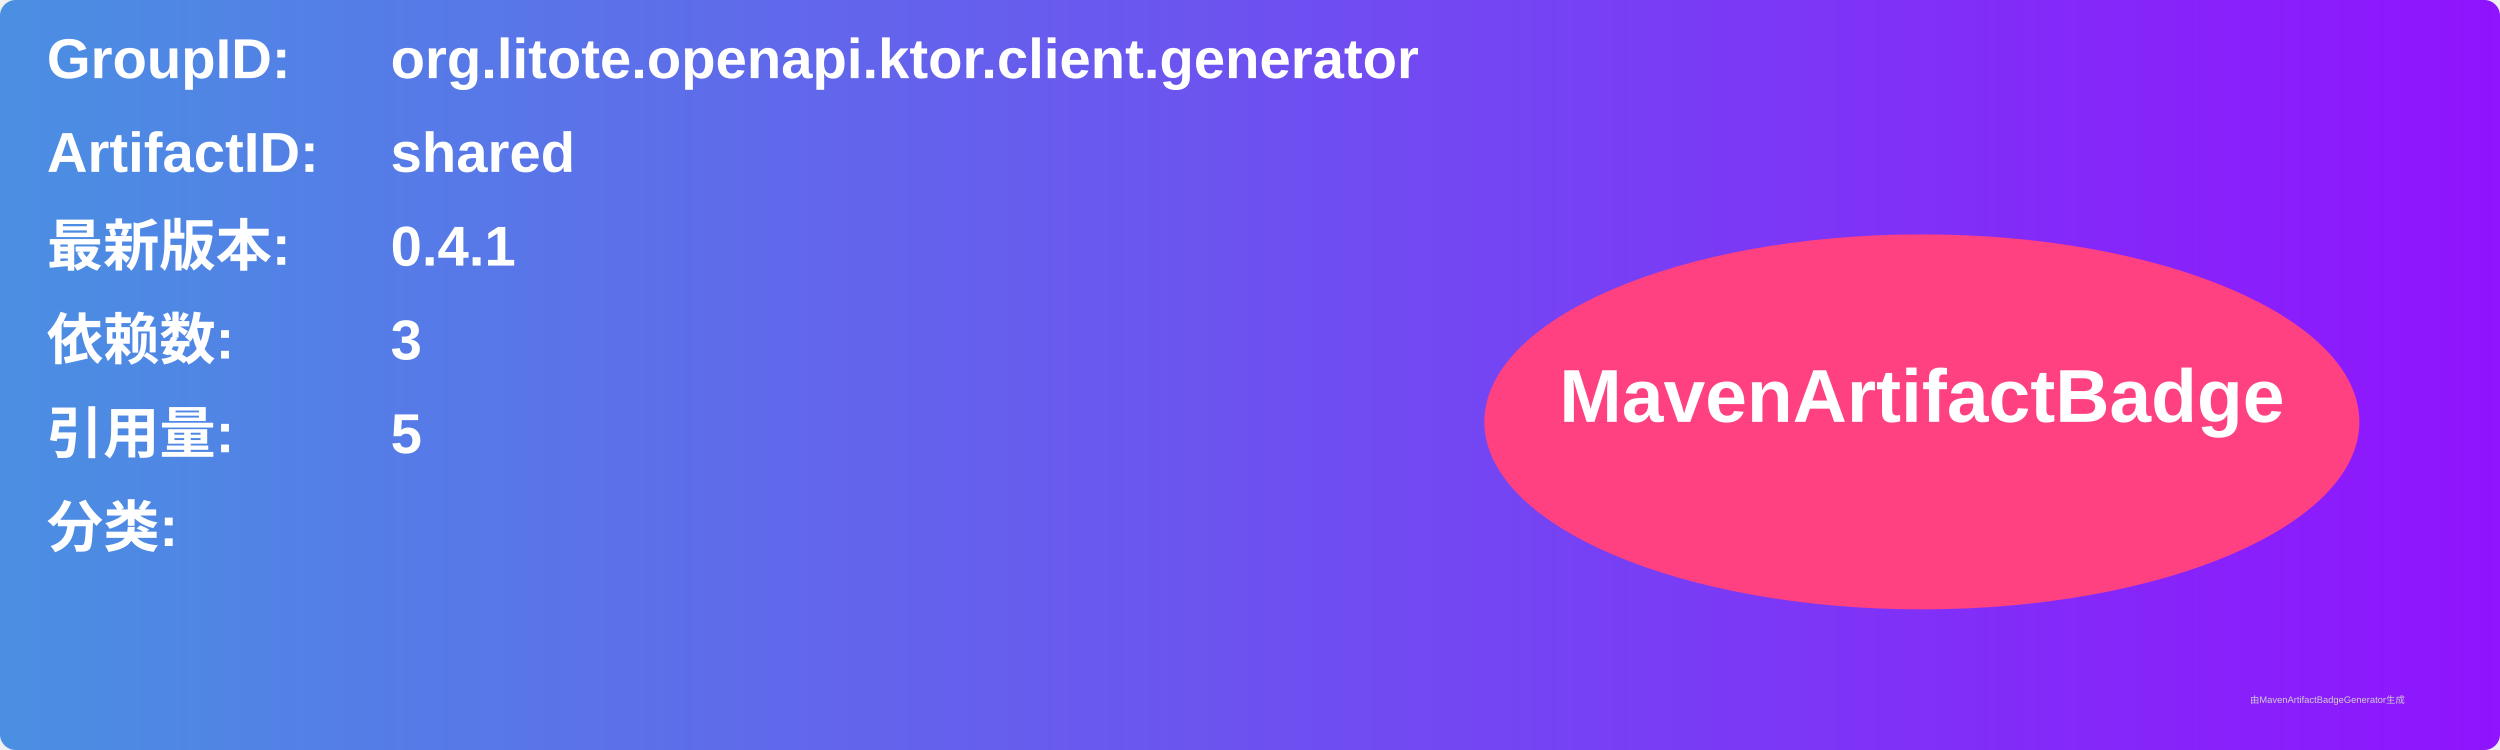
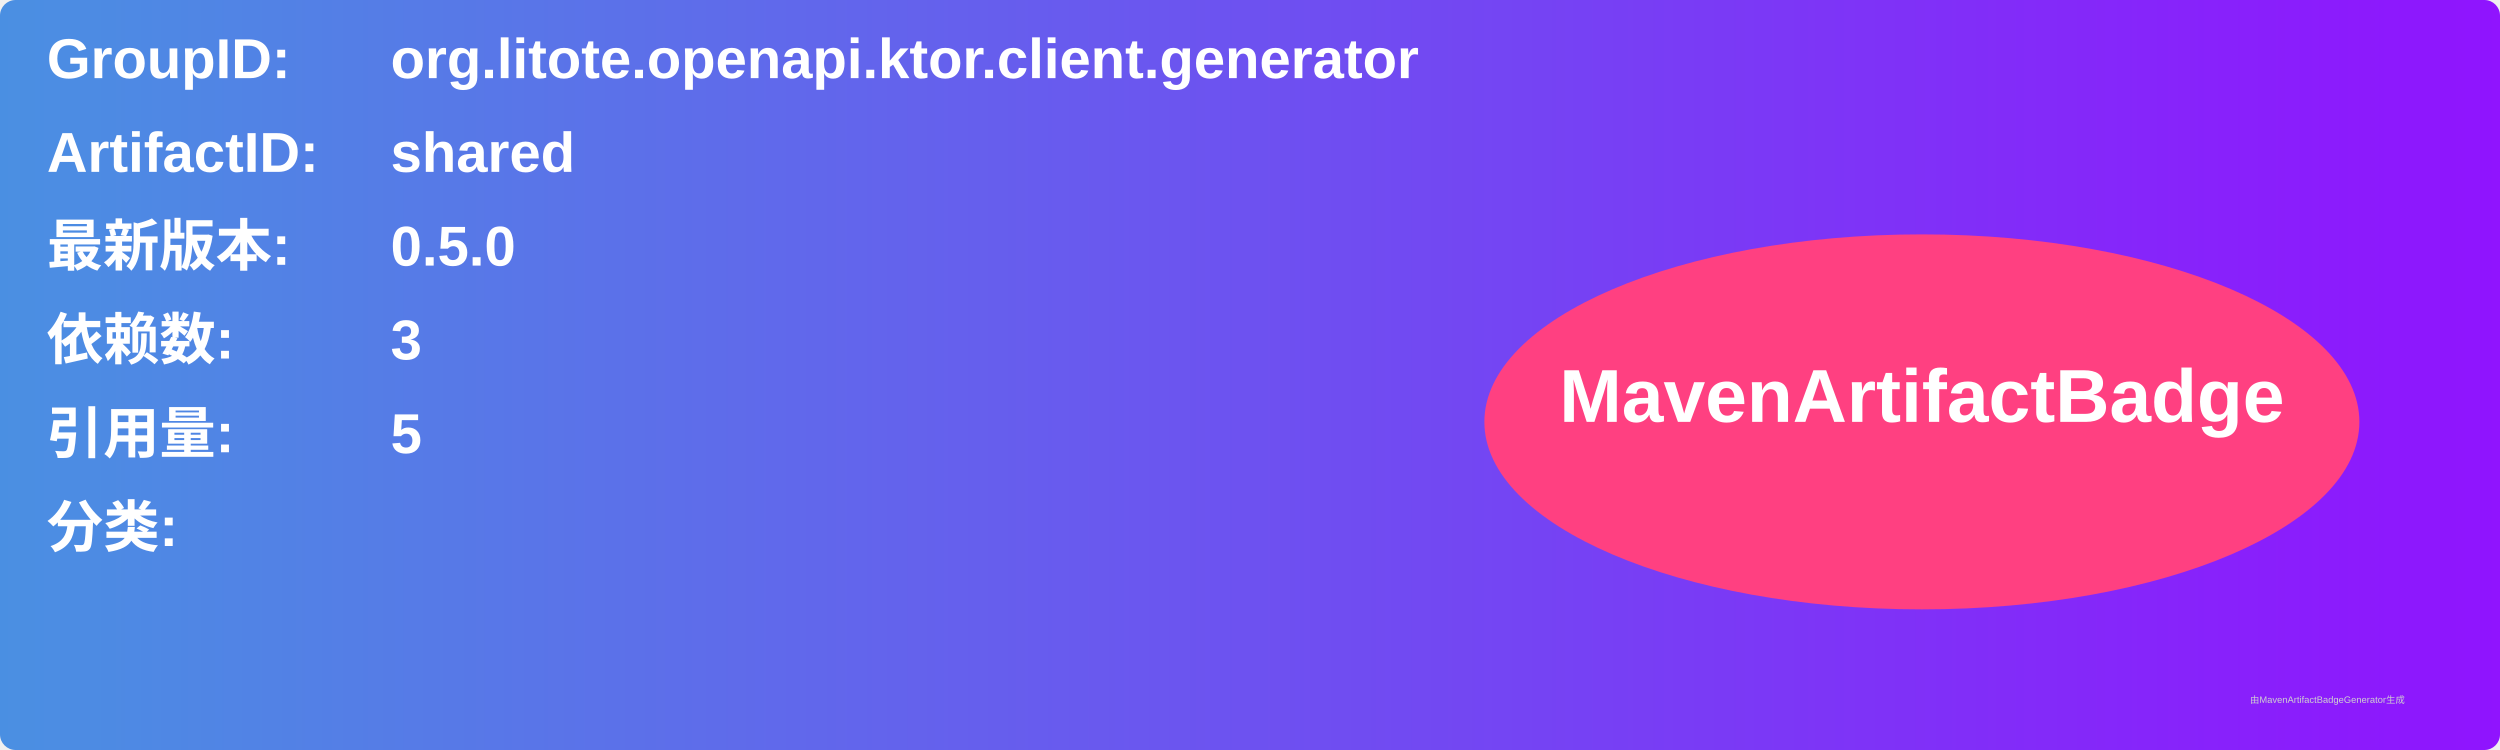
<svg xmlns="http://www.w3.org/2000/svg" width="800" height="240" viewBox="0 0 800 240">
  <linearGradient id="grad" x1="0%" y1="0%" x2="100%" y2="0%">
    <stop offset="0%" stop-color="#4a90e2" />
    <stop offset="100%" stop-color="#9013fe" />
  </linearGradient>
  <rect width="100%" height="100%" rx="5" ry="5" fill="url(#grad)" />
  <g transform="translate(15, 15)">
    <text x="0" y="10" font-family="Arial" font-size="18" fill="white" font-weight="bold" width="260">GroupID:</text>
    <text x="110" y="10" font-family="Arial" font-size="18" fill="white" font-weight="bold" width="460">org.litote.openapi.ktor.client.generator</text>
    <text x="0" y="40" font-family="Arial" font-size="18" fill="white" font-weight="bold" width="260">ArtifactID:</text>
    <text x="110" y="40" font-family="Arial" font-size="18" fill="white" font-weight="bold" width="460">shared</text>
    <text x="0" y="70" font-family="Arial" font-size="18" fill="white" font-weight="bold">最新版本:</text>
    <text x="110" y="70" font-family="Arial" font-size="18" fill="white" font-weight="bold">
-       <tspan font-weight="bold">0.4.1</tspan>
+       <tspan font-weight="bold">0.5.0</tspan>
    </text>
    <text x="0" y="100" font-family="Arial" font-size="18" fill="white" font-weight="bold">依赖数: </text>
    <text x="110" y="100" font-family="Arial" font-size="18" fill="white">
      <tspan font-weight="bold">3</tspan>
    </text>
    <text x="0" y="130" font-family="Arial" font-size="18" fill="white" font-weight="bold">引用量: </text>
    <text x="110" y="130" font-family="Arial" font-size="18" fill="white">
      <tspan font-weight="bold">5</tspan>
    </text>
    <text x="0" y="160" font-family="Arial" font-size="18" fill="white" font-weight="bold">分类:</text>
    <text x="10" y="190" font-family="Arial" font-size="10" fill="white">
      <tspan font-weight="bold" />
    </text>
    <ellipse cx="600" cy="120" rx="140" ry="60" fill="#ff4081" />
    <text x="600" y="120" text-anchor="middle" font-family="Arial" font-size="24" fill="white" font-weight="bold">MavenArtifactBadge</text>
  </g>
  <text x="720" y="225" font-family="Arial" font-size="3" fill="#d0d0d0">由MavenArtifactBadgeGenerator生成</text>
</svg>
